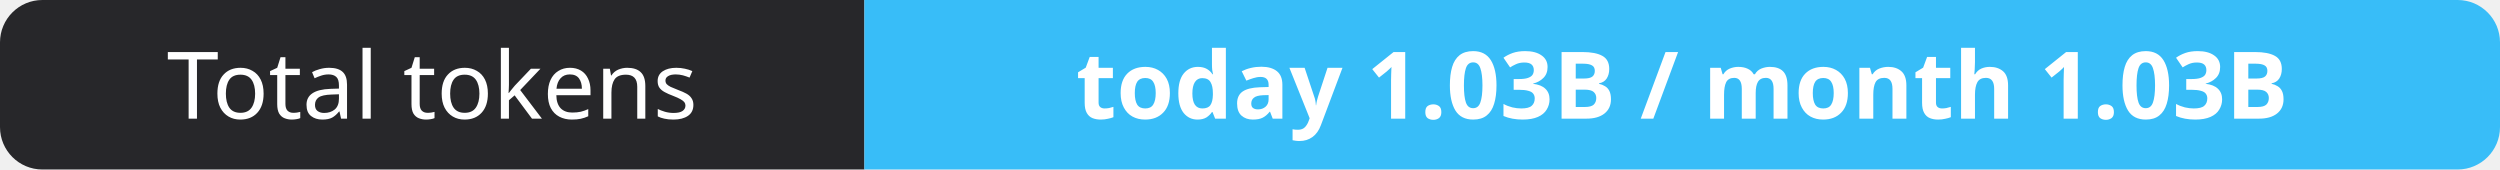
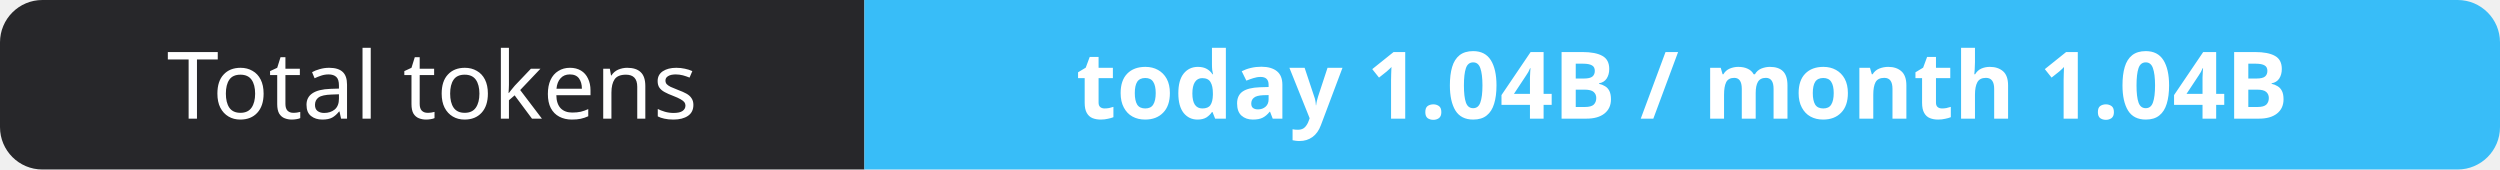
- <svg xmlns="http://www.w3.org/2000/svg" width="295" height="20" role="img" aria-label="Total tokens: today 1.03B / month 1.03B">
+ <svg xmlns="http://www.w3.org/2000/svg" width="295" height="20" role="img" aria-label="Total tokens: today 1.04B / month 1.04B">
  <clipPath id="r">
    <rect width="295" height="20" rx="5" fill="#fff" />
  </clipPath>
  <g clip-path="url(#r)">
    <rect width="102" height="20" fill="#27272a" />
    <rect x="102" width="193" height="20" fill="#38bdf8" />
  </g>
  <g fill="#fff" text-anchor="middle" font-family="Verdana,Geneva,sans-serif" font-size="11">
    <text x="51.0" y="14">Total tokens</text>
-     <text x="198.5" y="14" font-weight="700">today 1.03B / month 1.03B</text>
+     <text x="198.5" y="14" font-weight="700">today 1.04B / month 1.04B</text>
  </g>
</svg>
